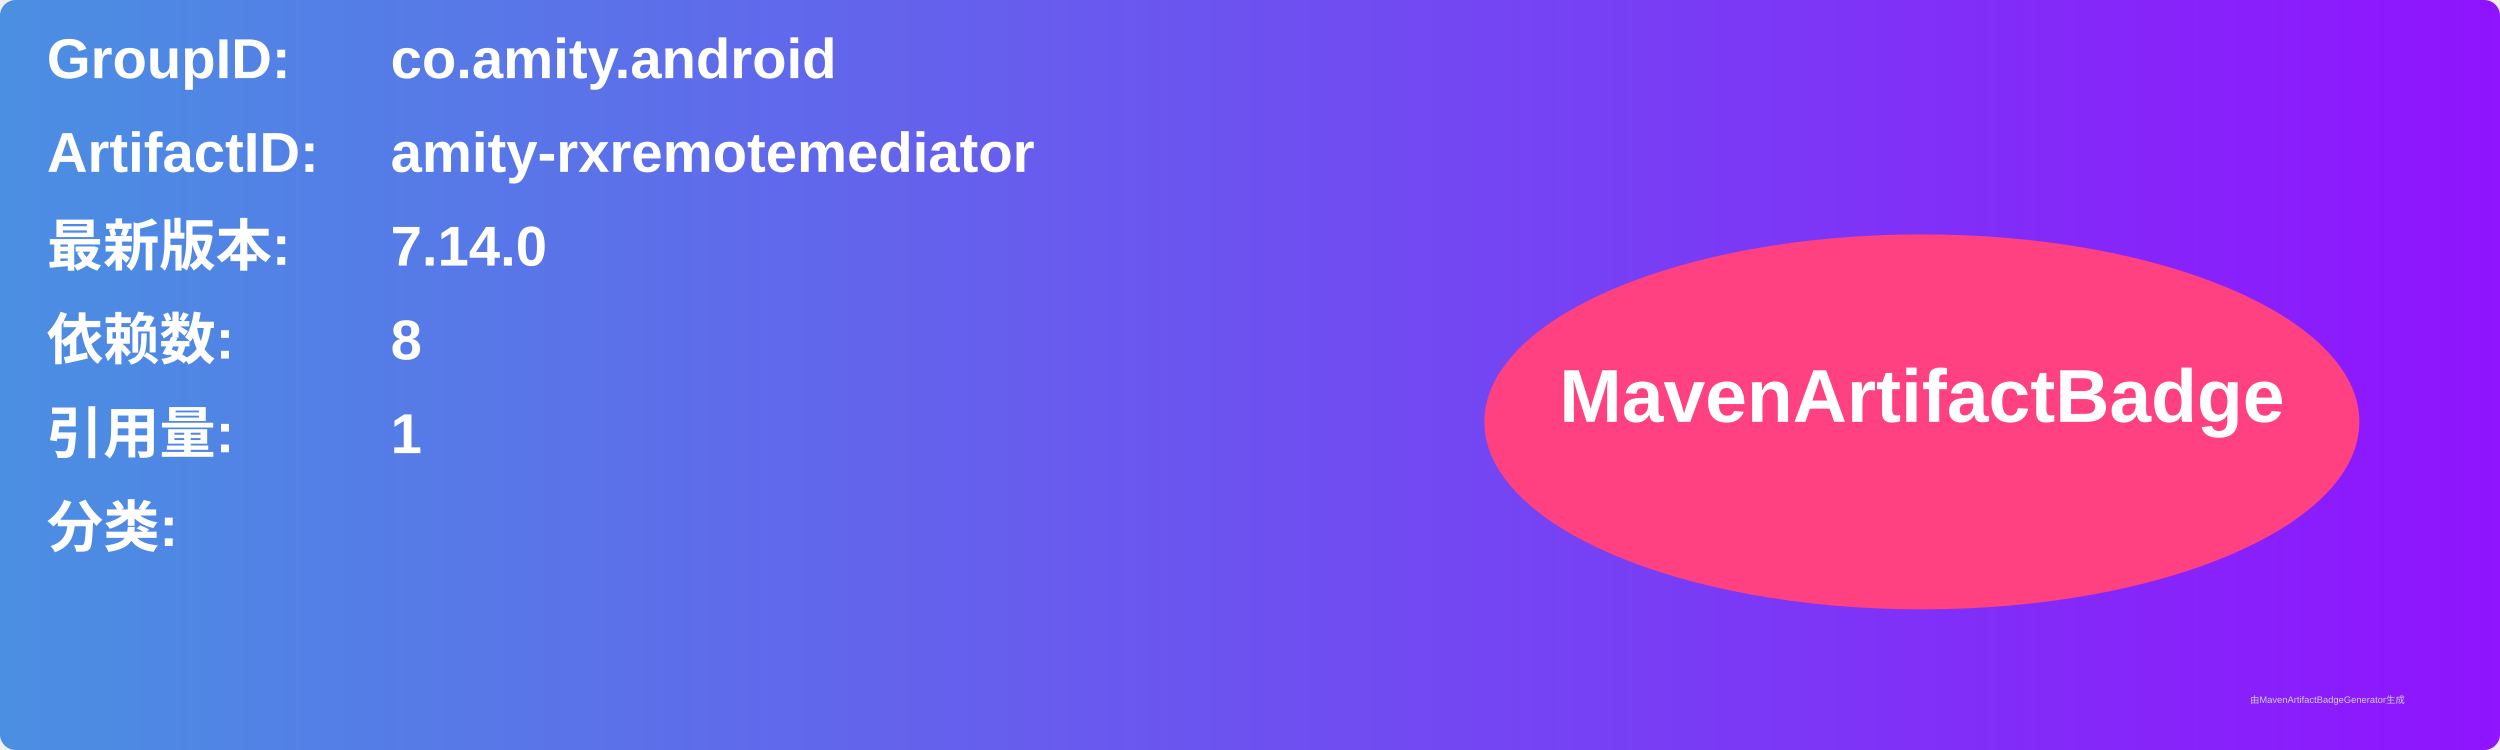
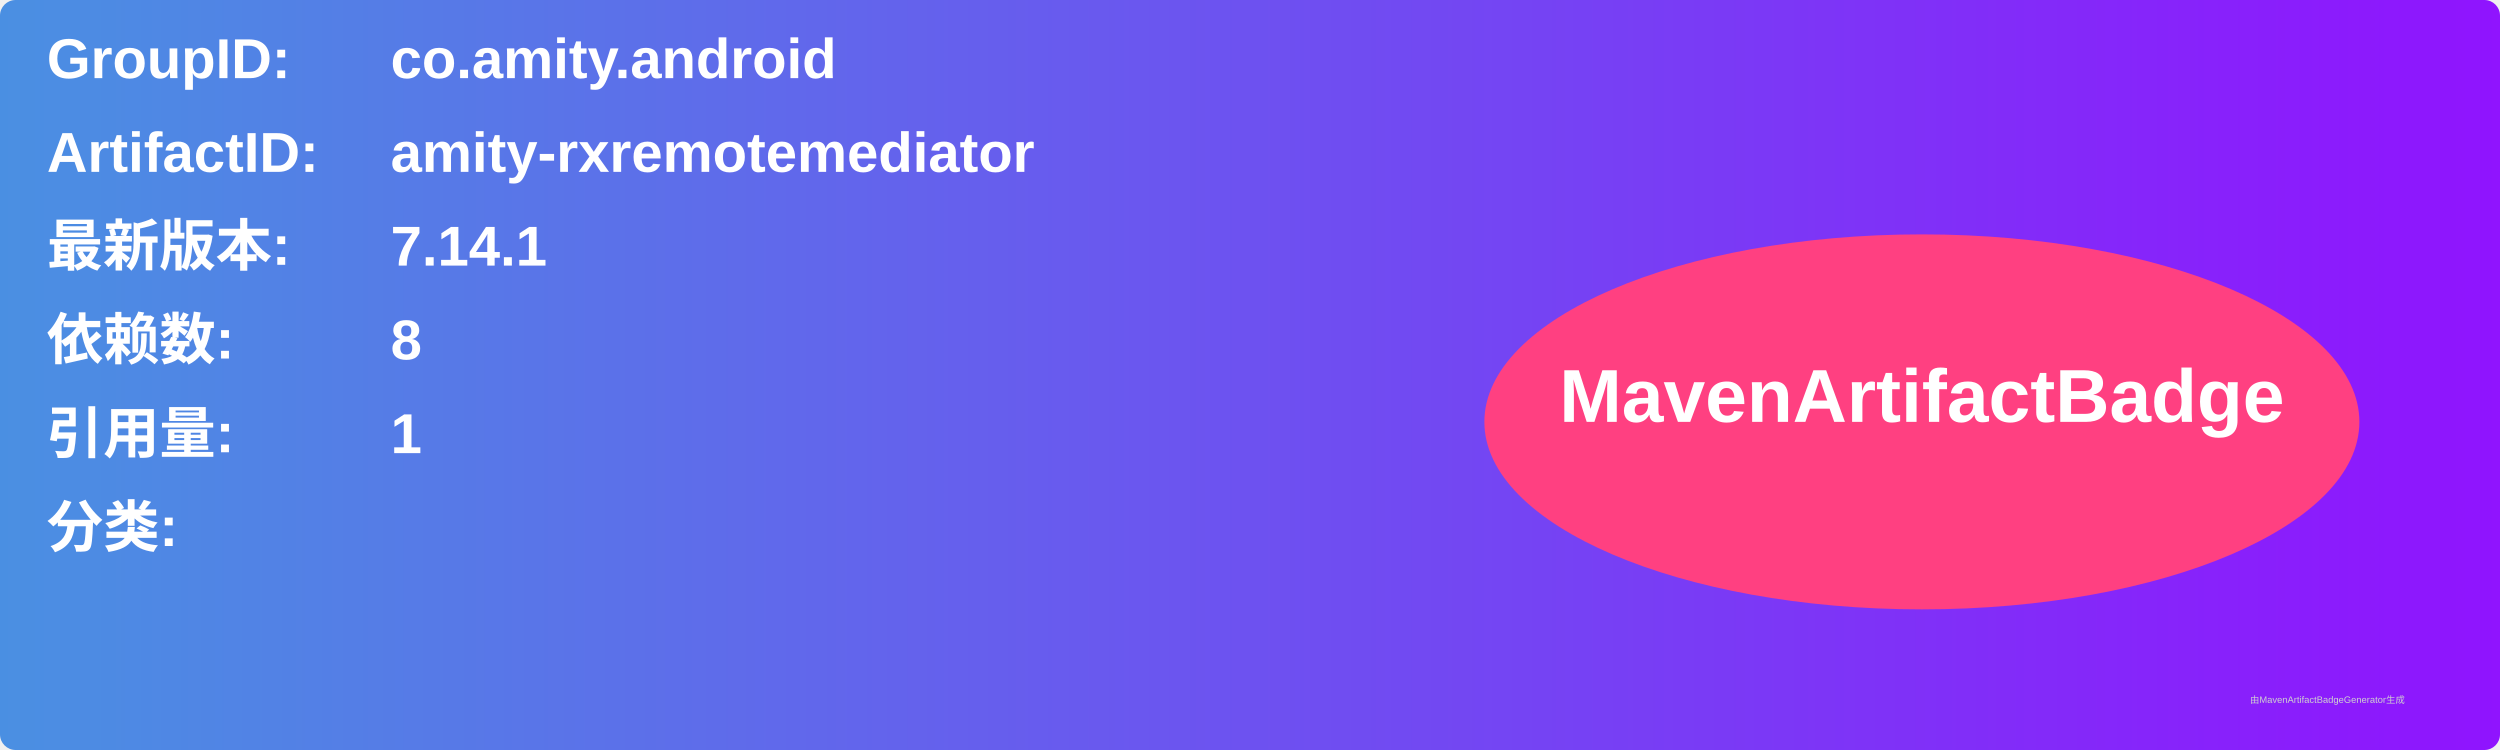
<svg xmlns="http://www.w3.org/2000/svg" width="800" height="240" viewBox="0 0 800 240">
  <linearGradient id="grad" x1="0%" y1="0%" x2="100%" y2="0%">
    <stop offset="0%" stop-color="#4a90e2" />
    <stop offset="100%" stop-color="#9013fe" />
  </linearGradient>
  <rect width="100%" height="100%" rx="5" ry="5" fill="url(#grad)" />
  <g transform="translate(15, 15)">
    <text x="0" y="10" font-family="Arial" font-size="18" fill="white" font-weight="bold" width="260">GroupID:</text>
    <text x="110" y="10" font-family="Arial" font-size="18" fill="white" font-weight="bold" width="460">co.amity.android</text>
    <text x="0" y="40" font-family="Arial" font-size="18" fill="white" font-weight="bold" width="260">ArtifactID:</text>
    <text x="110" y="40" font-family="Arial" font-size="18" fill="white" font-weight="bold" width="460">amity-rxremotemediator</text>
    <text x="0" y="70" font-family="Arial" font-size="18" fill="white" font-weight="bold">最新版本:</text>
    <text x="110" y="70" font-family="Arial" font-size="18" fill="white" font-weight="bold">
-       <tspan font-weight="bold">7.14.0</tspan>
+       <tspan font-weight="bold">7.14.1</tspan>
    </text>
    <text x="0" y="100" font-family="Arial" font-size="18" fill="white" font-weight="bold">依赖数: </text>
    <text x="110" y="100" font-family="Arial" font-size="18" fill="white">
      <tspan font-weight="bold">8</tspan>
    </text>
    <text x="0" y="130" font-family="Arial" font-size="18" fill="white" font-weight="bold">引用量: </text>
    <text x="110" y="130" font-family="Arial" font-size="18" fill="white">
      <tspan font-weight="bold">1</tspan>
    </text>
    <text x="0" y="160" font-family="Arial" font-size="18" fill="white" font-weight="bold">分类:</text>
    <text x="10" y="190" font-family="Arial" font-size="10" fill="white">
      <tspan font-weight="bold" />
    </text>
    <ellipse cx="600" cy="120" rx="140" ry="60" fill="#ff4081" />
    <text x="600" y="120" text-anchor="middle" font-family="Arial" font-size="24" fill="white" font-weight="bold">MavenArtifactBadge</text>
  </g>
  <text x="720" y="225" font-family="Arial" font-size="3" fill="#d0d0d0">由MavenArtifactBadgeGenerator生成</text>
</svg>
